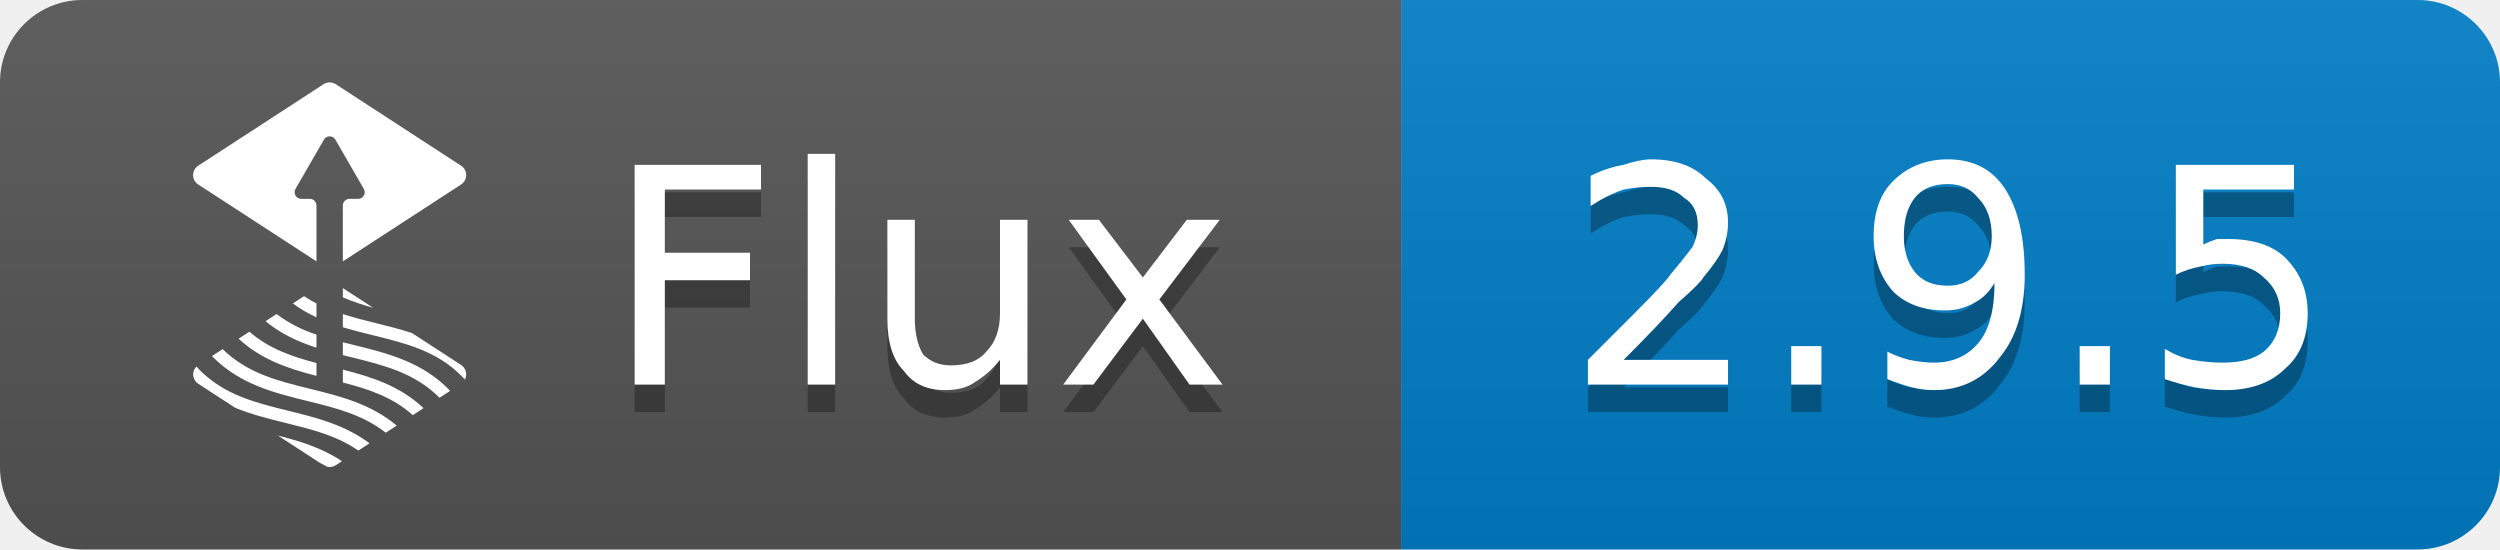
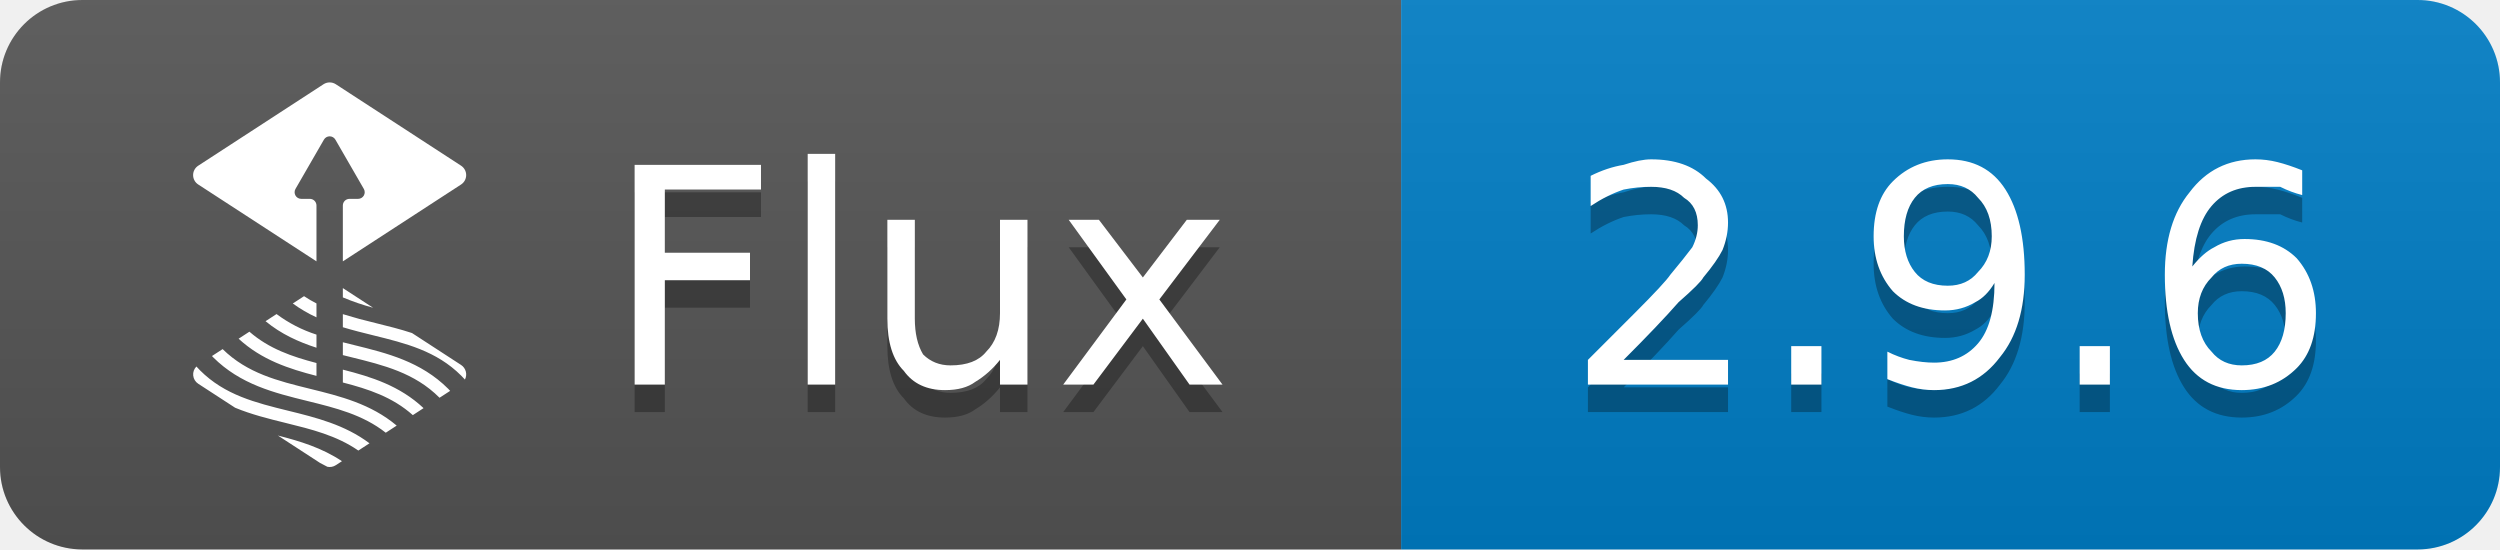
- <svg xmlns="http://www.w3.org/2000/svg" width="91" height="20" viewBox="0 0 91 20" role="img" aria-label="Flux: 2.9.5">
+ <svg xmlns="http://www.w3.org/2000/svg" width="91" height="20" viewBox="0 0 91 20" role="img" aria-label="Flux: 2.9.6">
  <linearGradient id="g-flux_version" x2="0" y2="100%">
    <stop offset="0" stop-color="#bbb" stop-opacity=".1" />
    <stop offset="1" stop-opacity=".1" />
  </linearGradient>
  <clipPath id="r-flux_version">
    <rect width="91" height="20" rx="3" fill="#fff" />
  </clipPath>
  <g clip-path="url(#r-flux_version)">
    <rect width="51" height="20" fill="#555" />
    <rect x="51" width="40" height="20" fill="#007ec6" />
    <rect width="91" height="20" fill="url(#g-flux_version)" />
    <g transform="translate(5 3) scale(0.5833)">
      <path fill="#fff" d="M11.402 23.747c.154.075.306.154.454.238.181.038.37.004.525-.097l.386-.251c-1.242-.831-2.622-1.251-3.998-1.602l2.633 1.712Zm-7.495-5.783a8.088 8.088 0 0 1-.222-.236.696.696 0 0 0 .112 1.075l2.304 1.498c1.019.422 2.085.686 3.134.944 1.636.403 3.2.79 4.554 1.728l.697-.453c-1.541-1.158-3.327-1.602-5.065-2.03-2.039-.503-3.965-.977-5.514-2.526Zm1.414-1.322-.665.432c.023.024.044.049.068.073 1.702 1.702 3.825 2.225 5.877 2.731 1.778.438 3.469.856 4.9 1.982l.682-.444c-1.612-1.357-3.532-1.834-5.395-2.293-2.019-.497-3.926-.969-5.467-2.481Zm7.502 2.084c1.596.412 3.096.904 4.367 2.036l.67-.436c-1.484-1.396-3.266-1.953-5.037-2.403v.803Zm.698-2.337a64.695 64.695 0 0 1-.698-.174v.802l.512.127c2.039.503 3.965.978 5.514 2.526l.007.009.663-.431c-.041-.042-.079-.086-.121-.128-1.702-1.701-3.824-2.225-5.877-2.731Zm-.698-1.928v.816c.624.19 1.255.347 1.879.501 2.039.502 3.965.977 5.513 2.526.077.077.153.157.226.239a.704.704 0 0 0-.238-.911l-3.064-1.992c-.744-.245-1.502-.433-2.251-.618a31.436 31.436 0 0 1-2.065-.561Zm-1.646 3.049c-1.526-.4-2.96-.888-4.185-1.955l-.674.439c1.439 1.326 3.151 1.88 4.859 2.319v-.803Zm0-1.772a8.543 8.543 0 0 1-2.492-1.283l-.686.446c.975.804 2.061 1.293 3.178 1.655v-.818Zm0-1.946a7.59 7.59 0 0 1-.776-.453l-.701.456c.462.337.957.627 1.477.865v-.868Zm3.533.269-1.887-1.226v.581c.614.257 1.244.473 1.887.645Zm5.493-8.863L12.381.112a.705.705 0 0 0-.762 0L3.797 5.198a.698.698 0 0 0 0 1.171l7.38 4.797V7.678a.414.414 0 0 0-.412-.412h-.543a.413.413 0 0 1-.356-.617l1.777-3.079a.412.412 0 0 1 .714 0l1.777 3.079a.413.413 0 0 1-.356.617h-.543a.414.414 0 0 0-.412.412v3.488l7.38-4.797a.7.7 0 0 0 0-1.171Z" />
    </g>
    <path transform="translate(0 1)" fill="#010101" fill-opacity=".3" d="M23.1 6.0L27.7 6.0L27.7 6.9L24.2 6.9L24.2 9.2L27.3 9.2L27.3 10.2L24.2 10.2L24.2 14.0L23.1 14.0L23.1 6.0ZM29.4 5.6L30.4 5.6L30.4 14.0L29.4 14.0L29.4 5.6ZM32.3 11.6L32.3 8.0L33.3 8.0L33.3 11.6Q33.3 12.4 33.6 12.9Q34.0 13.3 34.6 13.3Q35.5 13.3 35.9 12.8Q36.4 12.3 36.4 11.4L36.4 8.0L37.4 8.0L37.4 14.0L36.4 14.0L36.4 13.1Q36.0 13.6 35.5 13.9Q35.1 14.2 34.4 14.2Q33.4 14.2 32.9 13.5Q32.3 12.9 32.3 11.6ZM34.8 7.8L34.8 7.8ZM44.4 8.0L42.2 10.9L44.5 14.0L43.3 14.0L41.6 11.6L39.8 14.0L38.7 14.0L41.0 10.9L38.9 8.0L40.0 8.0L41.6 10.1L43.2 8.0L44.4 8.0Z" />
    <path fill="#fff" d="M23.1 6.0L27.7 6.0L27.7 6.9L24.2 6.9L24.2 9.2L27.3 9.2L27.3 10.2L24.2 10.2L24.2 14.0L23.1 14.0L23.1 6.0ZM29.4 5.6L30.4 5.6L30.4 14.0L29.4 14.0L29.4 5.6ZM32.3 11.6L32.3 8.0L33.3 8.0L33.3 11.6Q33.3 12.4 33.6 12.9Q34.0 13.3 34.6 13.3Q35.5 13.3 35.9 12.8Q36.4 12.3 36.4 11.4L36.4 8.0L37.4 8.0L37.4 14.0L36.4 14.0L36.4 13.1Q36.0 13.6 35.5 13.9Q35.1 14.2 34.4 14.2Q33.4 14.2 32.9 13.5Q32.3 12.9 32.3 11.6ZM34.8 7.8L34.8 7.8ZM44.4 8.0L42.2 10.9L44.5 14.0L43.3 14.0L41.6 11.6L39.8 14.0L38.7 14.0L41.0 10.9L38.9 8.0L40.0 8.0L41.6 10.1L43.2 8.0L44.4 8.0Z" />
-     <path transform="translate(0 1)" fill="#010101" fill-opacity=".3" d="M59.1 13.1L62.9 13.1L62.9 14.0L57.8 14.0L57.8 13.1Q58.4 12.5 59.5 11.4Q60.6 10.3 60.8 10.0Q61.3 9.4 61.6 9.0Q61.8 8.6 61.8 8.2Q61.8 7.5 61.3 7.2Q60.9 6.8 60.1 6.8Q59.6 6.8 59.1 6.9Q58.5 7.1 57.9 7.5L57.9 6.4Q58.5 6.1 59.1 6.0Q59.7 5.8 60.1 5.8Q61.4 5.8 62.1 6.5Q62.9 7.1 62.9 8.1Q62.9 8.6 62.7 9.1Q62.5 9.5 62.0 10.1Q61.9 10.3 61.1 11.0Q60.4 11.8 59.1 13.1ZM65.2 12.6L66.3 12.6L66.3 14.0L65.2 14.0L65.2 12.6ZM68.7 13.8L68.7 12.8Q69.1 13.0 69.5 13.1Q70.0 13.2 70.4 13.2Q71.4 13.2 72.0 12.5Q72.6 11.8 72.6 10.3Q72.3 10.8 71.9 11.0Q71.4 11.3 70.8 11.3Q69.6 11.3 68.9 10.6Q68.2 9.8 68.2 8.6Q68.2 7.3 68.9 6.6Q69.7 5.8 70.9 5.8Q72.3 5.8 73.0 6.9Q73.7 8.0 73.7 10.0Q73.7 11.9 72.8 13.0Q71.9 14.2 70.4 14.2Q70.0 14.2 69.6 14.1Q69.2 14.0 68.7 13.8ZM70.9 10.4Q71.6 10.4 72.0 9.9Q72.5 9.4 72.5 8.6Q72.5 7.7 72.0 7.2Q71.6 6.7 70.9 6.7Q70.1 6.7 69.7 7.2Q69.3 7.7 69.3 8.6Q69.3 9.4 69.7 9.9Q70.1 10.4 70.9 10.4ZM75.7 12.6L76.8 12.6L76.8 14.0L75.7 14.0L75.7 12.6ZM79.2 6.0L83.5 6.0L83.5 6.9L80.2 6.9L80.2 8.9Q80.4 8.8 80.7 8.7Q80.9 8.7 81.1 8.7Q82.5 8.7 83.2 9.4Q84.0 10.2 84.0 11.4Q84.0 12.7 83.2 13.4Q82.4 14.2 81.0 14.2Q80.5 14.2 79.9 14.1Q79.4 14.0 78.8 13.8L78.8 12.7Q79.3 13.0 79.8 13.1Q80.4 13.2 80.9 13.2Q81.9 13.2 82.4 12.8Q83.0 12.3 83.0 11.4Q83.0 10.6 82.4 10.1Q81.9 9.6 80.9 9.6Q80.5 9.6 80.1 9.7Q79.6 9.8 79.2 10.0L79.2 6.0Z" />
-     <path fill="#fff" d="M59.1 13.1L62.9 13.1L62.9 14.0L57.8 14.0L57.8 13.1Q58.4 12.5 59.5 11.4Q60.6 10.3 60.8 10.0Q61.3 9.4 61.6 9.0Q61.8 8.6 61.8 8.2Q61.8 7.5 61.3 7.2Q60.9 6.8 60.1 6.8Q59.6 6.8 59.1 6.9Q58.5 7.1 57.9 7.5L57.9 6.4Q58.5 6.1 59.1 6.0Q59.7 5.8 60.1 5.8Q61.4 5.8 62.1 6.5Q62.9 7.1 62.9 8.1Q62.9 8.6 62.7 9.1Q62.5 9.5 62.0 10.1Q61.9 10.3 61.1 11.0Q60.4 11.8 59.1 13.1ZM65.2 12.6L66.3 12.6L66.3 14.0L65.2 14.0L65.2 12.6ZM68.7 13.8L68.7 12.8Q69.1 13.0 69.5 13.1Q70.0 13.2 70.4 13.2Q71.4 13.2 72.0 12.5Q72.6 11.8 72.6 10.3Q72.3 10.8 71.9 11.0Q71.4 11.3 70.8 11.3Q69.6 11.3 68.9 10.6Q68.2 9.8 68.2 8.6Q68.2 7.3 68.9 6.6Q69.7 5.8 70.9 5.8Q72.3 5.8 73.0 6.9Q73.7 8.0 73.7 10.0Q73.7 11.9 72.8 13.0Q71.9 14.2 70.4 14.2Q70.0 14.2 69.6 14.1Q69.2 14.0 68.7 13.8ZM70.9 10.4Q71.6 10.4 72.0 9.9Q72.5 9.4 72.5 8.6Q72.5 7.7 72.0 7.2Q71.6 6.7 70.9 6.7Q70.1 6.7 69.7 7.2Q69.3 7.7 69.3 8.6Q69.3 9.4 69.7 9.9Q70.1 10.4 70.9 10.4ZM75.7 12.6L76.8 12.6L76.8 14.0L75.7 14.0L75.7 12.6ZM79.2 6.0L83.5 6.0L83.5 6.9L80.2 6.9L80.2 8.9Q80.4 8.8 80.7 8.7Q80.9 8.7 81.1 8.7Q82.5 8.7 83.2 9.4Q84.0 10.2 84.0 11.4Q84.0 12.7 83.2 13.4Q82.4 14.2 81.0 14.2Q80.5 14.2 79.9 14.1Q79.4 14.0 78.8 13.8L78.8 12.7Q79.3 13.0 79.8 13.1Q80.4 13.2 80.9 13.2Q81.9 13.2 82.4 12.8Q83.0 12.3 83.0 11.4Q83.0 10.6 82.4 10.1Q81.9 9.6 80.9 9.6Q80.5 9.6 80.1 9.7Q79.6 9.8 79.2 10.0L79.2 6.0Z" />
+     <path transform="translate(0 1)" fill="#010101" fill-opacity=".3" d="M59.1 13.1L62.9 13.1L62.9 14.0L57.8 14.0L57.8 13.1Q58.4 12.5 59.5 11.4Q60.6 10.3 60.8 10.0Q61.3 9.4 61.6 9.0Q61.8 8.6 61.8 8.2Q61.8 7.5 61.3 7.2Q60.9 6.8 60.1 6.8Q59.6 6.8 59.1 6.9Q58.5 7.1 57.9 7.5L57.9 6.4Q58.5 6.1 59.1 6.0Q59.7 5.8 60.1 5.8Q61.4 5.8 62.1 6.5Q62.9 7.1 62.9 8.1Q62.9 8.6 62.7 9.1Q62.5 9.5 62.0 10.1Q61.9 10.3 61.1 11.0Q60.4 11.8 59.1 13.1ZM65.2 12.6L66.3 12.6L66.3 14.0L65.2 14.0L65.2 12.6ZM68.7 13.8L68.7 12.8Q69.1 13.0 69.5 13.1Q70.0 13.2 70.4 13.2Q71.4 13.2 72.0 12.5Q72.6 11.8 72.6 10.3Q72.3 10.8 71.9 11.0Q71.4 11.3 70.8 11.3Q69.6 11.3 68.9 10.6Q68.2 9.8 68.2 8.6Q68.2 7.3 68.9 6.6Q69.7 5.8 70.9 5.8Q72.3 5.8 73.0 6.9Q73.7 8.0 73.7 10.0Q73.7 11.9 72.8 13.0Q71.9 14.2 70.4 14.2Q70.0 14.2 69.6 14.1Q69.2 14.0 68.7 13.8ZM70.9 10.4Q71.6 10.4 72.0 9.9Q72.5 9.4 72.5 8.6Q72.5 7.7 72.0 7.2Q71.6 6.7 70.9 6.7Q70.1 6.7 69.7 7.2Q69.3 7.7 69.3 8.6Q69.3 9.4 69.7 9.9Q70.1 10.4 70.9 10.4ZM75.7 12.6L76.8 12.6L76.8 14.0L75.7 14.0L75.7 12.6ZM81.6 9.6Q80.9 9.6 80.5 10.1Q80.0 10.6 80.0 11.4Q80.0 12.3 80.5 12.8Q80.9 13.3 81.6 13.3Q82.4 13.3 82.8 12.8Q83.2 12.3 83.2 11.4Q83.2 10.6 82.8 10.1Q82.4 9.6 81.6 9.6ZM83.8 6.2L83.8 7.1Q83.4 7.0 83.0 6.8Q82.5 6.8 82.1 6.8Q81.1 6.8 80.5 7.5Q79.9 8.2 79.8 9.7Q80.2 9.2 80.6 9.0Q81.1 8.7 81.7 8.7Q82.9 8.7 83.6 9.4Q84.3 10.2 84.3 11.4Q84.3 12.7 83.6 13.4Q82.8 14.2 81.6 14.2Q80.2 14.2 79.5 13.1Q78.8 12.0 78.8 10.0Q78.8 8.1 79.7 7.0Q80.6 5.8 82.1 5.8Q82.5 5.8 82.9 5.9Q83.3 6.0 83.8 6.2Z" />
+     <path fill="#fff" d="M59.1 13.1L62.9 13.1L62.9 14.0L57.8 14.0L57.8 13.1Q58.4 12.5 59.5 11.4Q60.6 10.3 60.8 10.0Q61.3 9.4 61.6 9.0Q61.8 8.6 61.8 8.2Q61.8 7.5 61.3 7.2Q60.9 6.8 60.1 6.8Q59.6 6.8 59.1 6.9Q58.5 7.1 57.9 7.5L57.9 6.4Q58.5 6.1 59.1 6.0Q59.7 5.8 60.1 5.8Q61.4 5.8 62.1 6.5Q62.9 7.1 62.9 8.1Q62.9 8.6 62.7 9.1Q62.5 9.5 62.0 10.1Q61.9 10.3 61.1 11.0Q60.4 11.8 59.1 13.1ZM65.2 12.6L66.3 12.6L66.3 14.0L65.2 14.0L65.2 12.6ZM68.7 13.8L68.7 12.8Q69.1 13.0 69.5 13.1Q70.0 13.2 70.4 13.2Q71.4 13.2 72.0 12.5Q72.6 11.8 72.6 10.3Q72.3 10.8 71.9 11.0Q71.4 11.3 70.8 11.3Q69.6 11.3 68.9 10.6Q68.2 9.8 68.2 8.6Q68.2 7.3 68.9 6.6Q69.7 5.8 70.9 5.8Q72.3 5.8 73.0 6.9Q73.7 8.0 73.7 10.0Q73.7 11.9 72.8 13.0Q71.9 14.2 70.4 14.2Q70.0 14.2 69.6 14.1Q69.2 14.0 68.7 13.8ZM70.9 10.4Q71.6 10.4 72.0 9.9Q72.5 9.4 72.5 8.6Q72.5 7.7 72.0 7.2Q71.6 6.7 70.9 6.7Q70.1 6.7 69.7 7.2Q69.3 7.7 69.3 8.6Q69.3 9.4 69.7 9.9Q70.1 10.4 70.9 10.4ZM75.7 12.6L76.8 12.6L76.8 14.0L75.7 14.0L75.7 12.6ZM81.6 9.6Q80.9 9.6 80.5 10.1Q80.0 10.6 80.0 11.4Q80.0 12.3 80.5 12.8Q80.9 13.3 81.6 13.3Q82.4 13.3 82.8 12.8Q83.2 12.3 83.2 11.4Q83.2 10.6 82.8 10.1Q82.4 9.6 81.6 9.6ZM83.8 6.2L83.8 7.1Q83.4 7.0 83.0 6.8Q82.5 6.8 82.1 6.8Q81.1 6.8 80.5 7.5Q79.9 8.2 79.8 9.7Q80.2 9.2 80.6 9.0Q81.1 8.7 81.7 8.7Q82.9 8.7 83.6 9.4Q84.3 10.2 84.3 11.4Q84.3 12.7 83.6 13.4Q82.8 14.2 81.6 14.2Q80.2 14.2 79.5 13.1Q78.8 12.0 78.8 10.0Q78.8 8.1 79.7 7.0Q80.6 5.8 82.1 5.8Q82.5 5.8 82.9 5.9Q83.3 6.0 83.8 6.2Z" />
  </g>
</svg>
